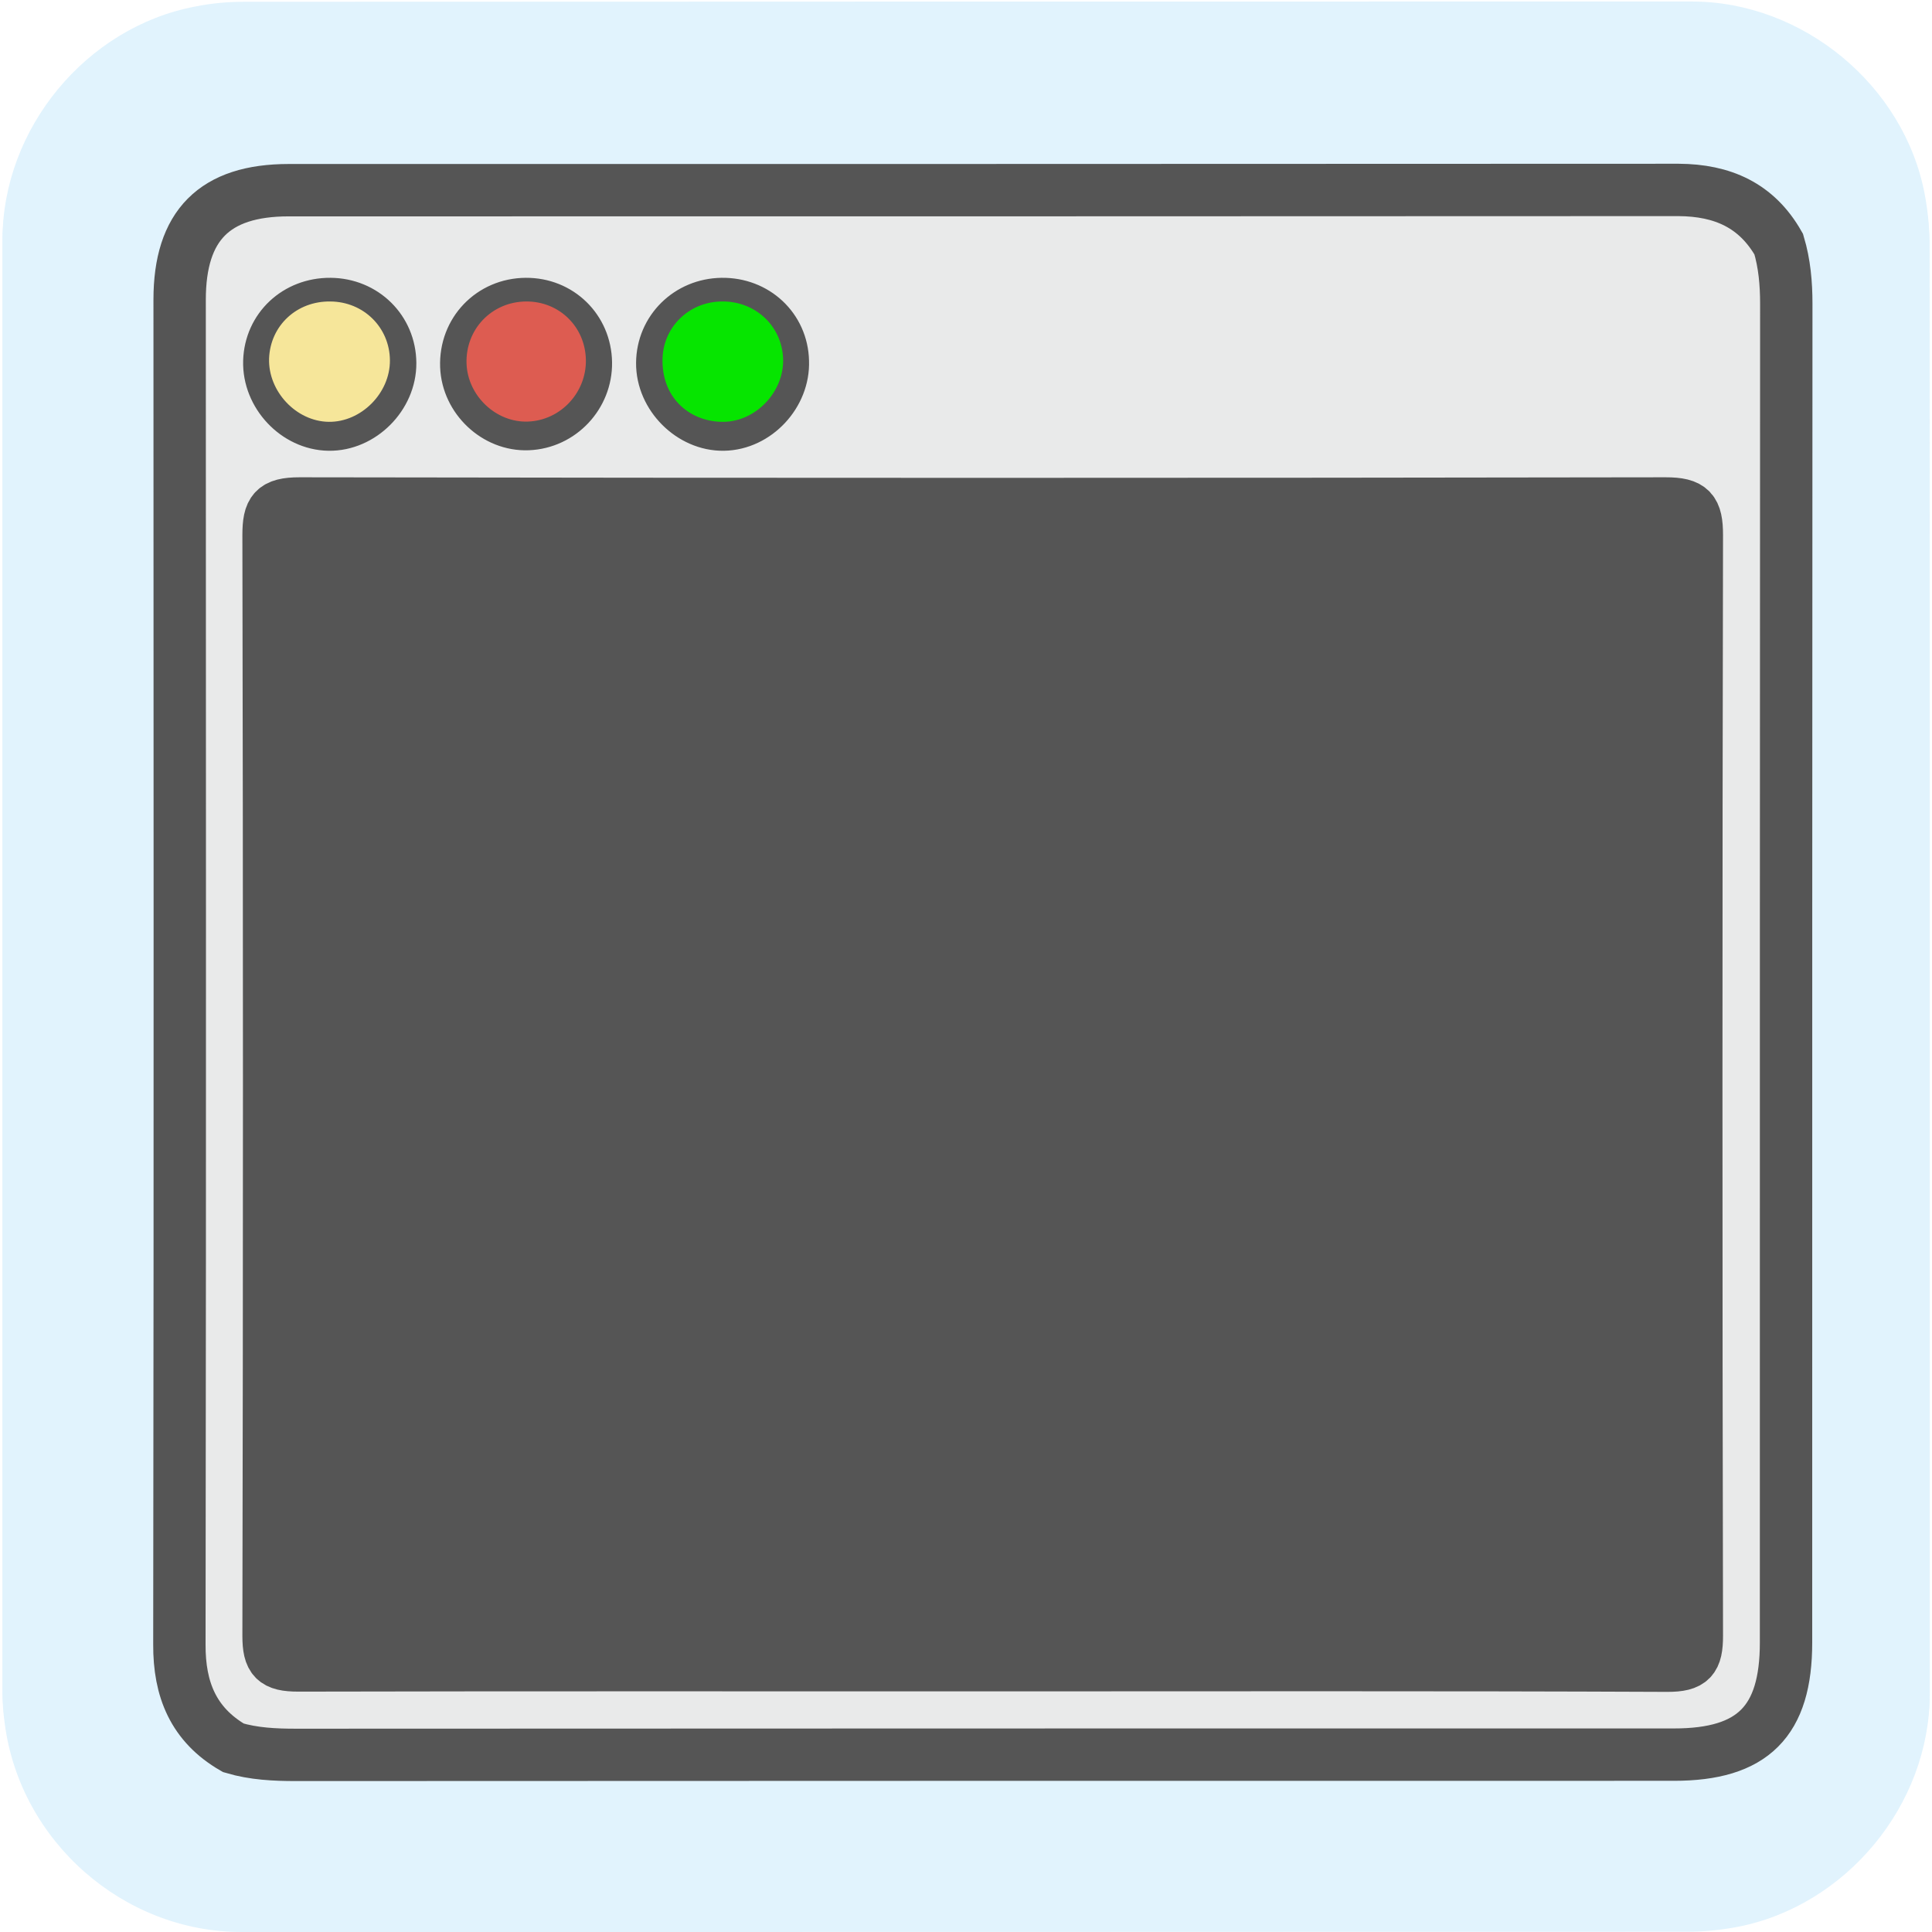
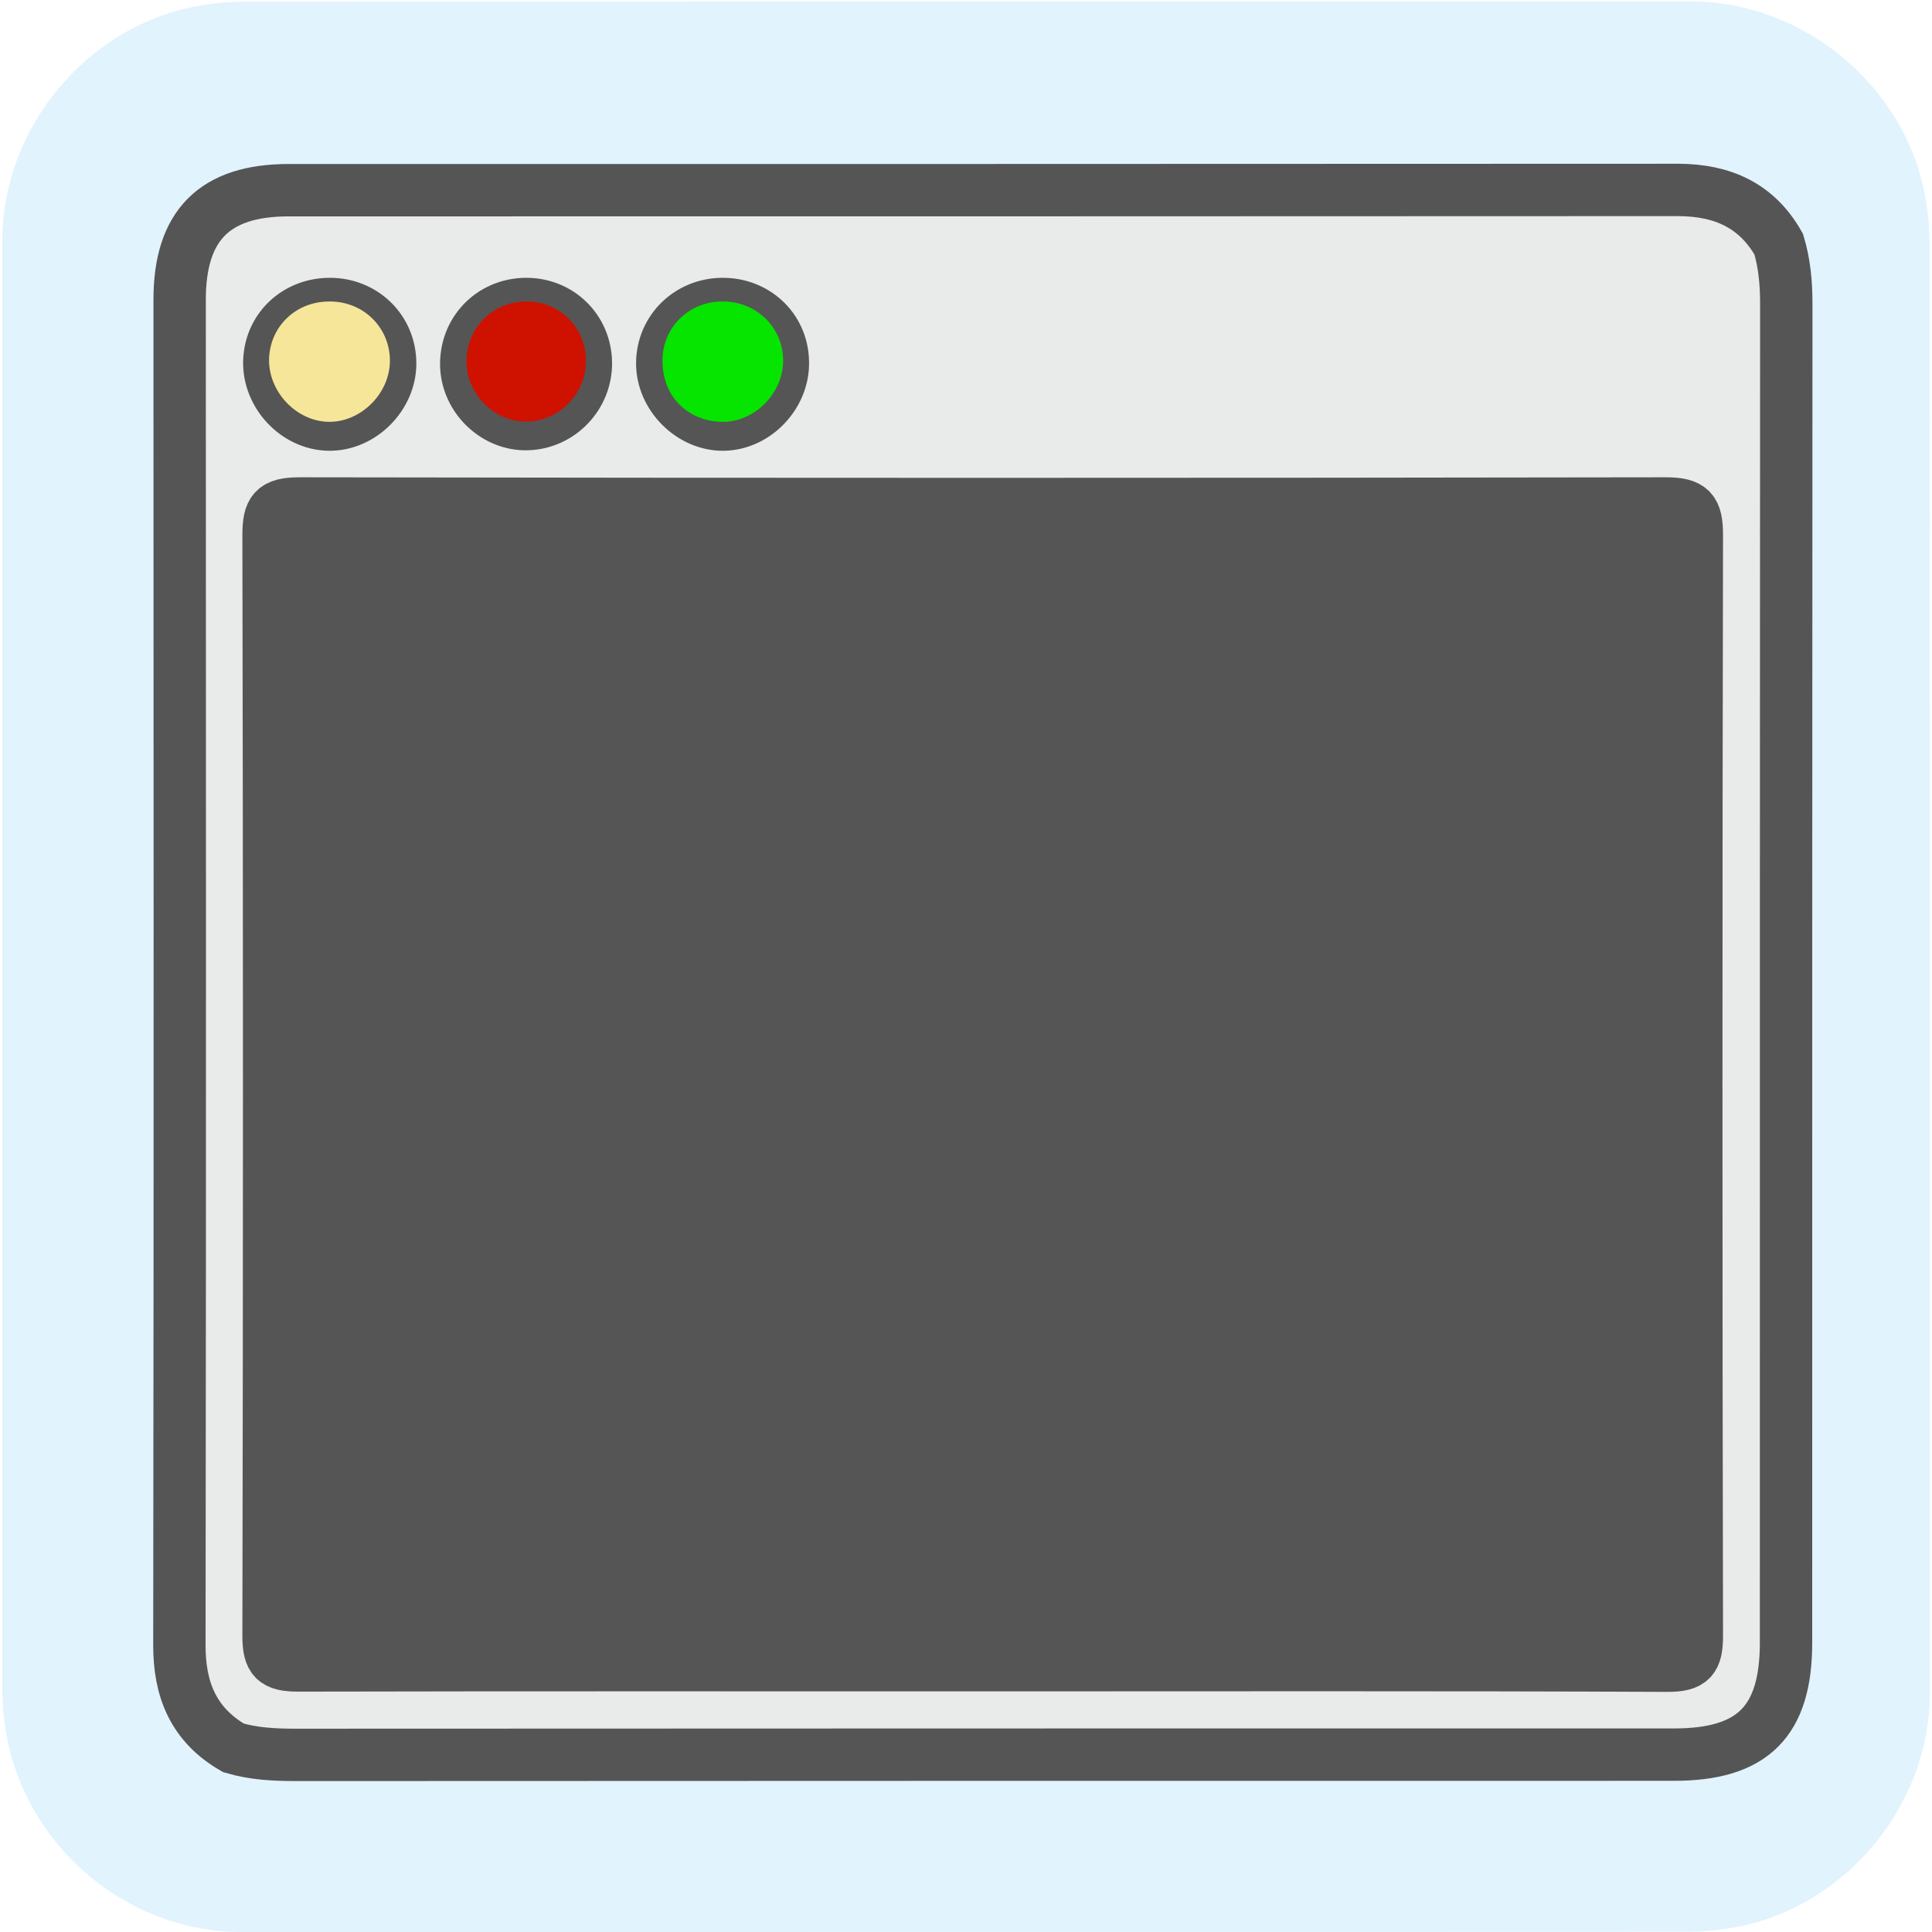
- <svg xmlns="http://www.w3.org/2000/svg" viewBox="0 0 769 769" overflow="hidden" preserveAspectRatio="xMidYMid meet" id="eaf-1018-0">
+ <svg xmlns="http://www.w3.org/2000/svg" viewBox="0 0 769 769" overflow="hidden" preserveAspectRatio="xMidYMid meet" id="eaf-4bcb-0">
  <defs>
-     <clipPath id="eaf-1018-1">
+     <clipPath id="eaf-4bcb-1">
      <rect x="0" y="0" width="769" height="769" />
    </clipPath>
-     <style>#eaf-1018-0 * {animation: 12000ms linear infinite normal both running;offset-rotate:0deg}@keyframes eaf-1018-2{0%{opacity:1}87.5%{opacity:1}100%{opacity:0}}@keyframes eaf-1018-3{0%,100%{transform:none;offset-path:path("m395.5 259l0 0l251.052 0")}}@keyframes eaf-1018-4{0%{offset-distance:0%}8.33%{offset-distance:0%}14.44%,100%{offset-distance:100%}}@keyframes eaf-1018-5{0%,100%{transform:translate(-272.5px,-52px)}}@keyframes eaf-1018-6{0%,100%{transform:none;offset-path:path("m388.5 353.85l7 0l582.812 0")}}@keyframes eaf-1018-7{0%{offset-distance:0%}18.89%{offset-distance:1.187%}29.17%,100%{offset-distance:100%}}@keyframes eaf-1018-8{0%,100%{transform:matrix(1.0261,0,0,1,-279.6,-30.25)}}@keyframes eaf-1018-9{0%,100%{transform:none;offset-path:path("m388.5 426.75l0 0l501.849 0")}}@keyframes eaf-1018-10{0%{offset-distance:0%}33.33%{offset-distance:0%}39.73%,100%{offset-distance:100%}}@keyframes eaf-1018-11{0%,100%{transform:translate(-272.5px,-30.25px)}}@keyframes eaf-1018-12{0%,100%{transform:none;offset-path:path("m386.5 516.45l0 0l559.4 0")}}@keyframes eaf-1018-13{0%{offset-distance:0%}43.61%{offset-distance:0%}53.61%,100%{offset-distance:100%}}@keyframes eaf-1018-14{0%,100%{transform:none;offset-path:path("m391.2 597.6l0 0l240.112 0")}}@keyframes eaf-1018-15{0%{offset-distance:0%}57.23%{offset-distance:0%}63.62%,100%{offset-distance:100%}}@keyframes eaf-1018-16{0%,100%{transform:translate(-272.5px,-53.4px)}}</style>
+     <style>#eaf-4bcb-0 * {animation: 12000ms linear infinite normal both running;offset-rotate:0deg}@keyframes eaf-4bcb-2{0%{opacity:1}87.5%{opacity:1}100%{opacity:0}}@keyframes eaf-4bcb-3{0%,100%{transform:none;offset-path:path("m395.5 259l0 0l251.052 0")}}@keyframes eaf-4bcb-4{0%{offset-distance:0%}8.33%{offset-distance:0%}14.44%,100%{offset-distance:100%}}@keyframes eaf-4bcb-5{0%,100%{transform:translate(-272.5px,-52px)}}@keyframes eaf-4bcb-6{0%,100%{transform:none;offset-path:path("m388.5 353.85l7 0l582.812 0")}}@keyframes eaf-4bcb-7{0%{offset-distance:0%}18.89%{offset-distance:1.187%}29.17%,100%{offset-distance:100%}}@keyframes eaf-4bcb-8{0%,100%{transform:matrix(1.0261,0,0,1,-279.6,-30.25)}}@keyframes eaf-4bcb-9{0%,100%{transform:none;offset-path:path("m388.5 426.75l0 0l501.849 0")}}@keyframes eaf-4bcb-10{0%{offset-distance:0%}33.33%{offset-distance:0%}39.73%,100%{offset-distance:100%}}@keyframes eaf-4bcb-11{0%,100%{transform:translate(-272.5px,-30.25px)}}@keyframes eaf-4bcb-12{0%,100%{transform:none;offset-path:path("m386.5 516.45l0 0l559.4 0")}}@keyframes eaf-4bcb-13{0%{offset-distance:0%}43.61%{offset-distance:0%}53.61%,100%{offset-distance:100%}}@keyframes eaf-4bcb-14{0%,100%{transform:none;offset-path:path("m391.2 597.6l0 0l240.112 0")}}@keyframes eaf-4bcb-15{0%{offset-distance:0%}57.23%{offset-distance:0%}63.62%,100%{offset-distance:100%}}@keyframes eaf-4bcb-16{0%,100%{transform:translate(-272.5px,-53.4px)}}</style>
  </defs>
-   <g clip-path="url('#eaf-1018-1')" style="isolation: isolate;">
+   <g clip-path="url('#eaf-4bcb-1')" style="isolation: isolate;">
    <g>
      <path fill="#e1f3fd" d="m768.1 385.5c0 96.2 0 192.5 0 288.8c0 44.1 -33.3 84.4 -76.7 92.7c-6.4 1.2 -13.1 1.9 -19.6 1.9c-191.9 0.1 -383.8 0.1 -575.7 0.1c-47 0 -88.1 -36.1 -94.2 -82.9c-0.6 -4.1 -0.9 -8.3 -0.9 -12.5c0 -192.4 0 -384.7 0 -577c0 -44.1 33.3 -84.5 76.7 -92.7c6.4 -1.3 13 -1.9 19.6 -1.9c192 -0.1 384.1 -0.1 576.1 -0.1c44.1 0 84.5 33.3 92.7 76.7c1.2 6.4 1.9 13.1 1.9 19.6c0.1 95.8 0.1 191.6 0.1 287.3z" />
      <path fill="#555" d="m390.6 660.8c-90.6 0 -181.3 -0.2 -271.9 0.2c-9.5 0 -11.8 -2.4 -11.8 -11.8c0.3 -136.4 0.3 -301.7 0 -438.1c0 -9.8 2 -12.7 12.3 -12.6c181.3 0.3 362.6 0.3 543.8 0c10.2 0 12.4 2.7 12.4 12.6c-0.3 136.4 -0.3 301.7 0 438.1c0 9.2 -2.1 11.9 -11.7 11.9c-91 -0.4 -182 -0.3 -273.1 -0.3z" />
-       <g style="animation-name: eaf-1018-2;">
-         <path fill="#489bd4" stroke="#489bd4" stroke-width="22" d="m400.2 364.1c-45.1 0 -90.2 0 -135.3 0c-7.4 0 -13.8 0.9 -13.9 -11c0 -12.3 6.8 -10.7 14 -10.7c89.7 0 179.4 0 269.1 0c7.3 0 13.8 -1.3 13.7 10.8c0 12.1 -6.6 10.8 -13.9 10.8c-44.5 0.1 -89.1 0.1 -133.7 0.1z" transform="translate(6 -5)" />
+       <g style="animation-name: eaf-4bcb-2;">
+         <path fill="#fefadf" stroke="#fefadf" stroke-width="22" d="m400.2 364.1c-45.1 0 -90.2 0 -135.3 0c-7.4 0 -13.8 0.9 -13.9 -11c0 -12.3 6.8 -10.7 14 -10.7c89.7 0 179.4 0 269.1 0c7.3 0 13.8 -1.3 13.7 10.8c0 12.1 -6.6 10.8 -13.9 10.8c-44.5 0.1 -89.1 0.1 -133.7 0.1z" transform="translate(6 -5)" />
        <path fill="#f2b422" stroke="#f2b422" stroke-width="22" d="m313.6 438.4c-24.6 0 -49.3 -0.2 -73.9 0.1c-7.5 0.1 -11.4 -1.7 -11.2 -10.7c0.2 -8.3 1.8 -12.9 11.1 -12.9c49.7 0.3 99.5 0.4 149.2 0c9.3 -0.1 10.9 4.1 11 12.6c0.1 8.7 -3 11.2 -10.9 11c-25.1 -0.3 -50.2 -0.1 -75.3 -0.1z" transform="translate(13 3)" />
-         <path fill="#489bd4" stroke="#489bd4" stroke-width="22" d="m210.1 510.8c-25.6 0 -51.2 -0.2 -76.7 0.1c-6.9 0.1 -10.4 -1.6 -10.3 -9.9c0.1 -7.7 1.3 -11.9 10.1 -11.8c51.2 0.4 102.3 0.4 153.5 0c8.6 -0.1 10.1 3.6 10.1 11.5c0 7.9 -2.5 10.3 -9.9 10.2c-25.6 -0.3 -51.2 -0.1 -76.8 -0.1z" transform="translate(-0.0979 13.7489)" />
-         <path fill="#ec2024" stroke="#ec2024" stroke-width="22" d="m400.8 510.8c-24.7 0 -49.3 -0.1 -74 0.1c-7 0 -12.7 0.8 -12.9 -10.3c-0.1 -11.6 5.8 -11.3 13.5 -11.2c48.8 0.2 97.7 0.1 146.5 0.1c6.8 0 14 -2.2 14.2 10.3c0.3 13.5 -7.6 11 -14.9 11c-24 0 -48.2 0 -72.4 0z" transform="translate(13.2488 13.3559)" />
-         <path fill="#ec2024" stroke="#ec2024" stroke-width="22" d="m488.6 438.3c-18.5 0 -37 -0.4 -55.5 0.2c-9 0.3 -11.3 -3.4 -11.2 -12.2c0 -8.6 2.9 -11.2 10.8 -11.2c37 0.3 74 0.4 111 0c8.9 -0.1 11.3 3.7 11.4 12.5c0.1 8.8 -3.2 11.1 -11 10.9c-18.4 -0.5 -37 -0.2 -55.5 -0.2z" transform="translate(32 3)" />
+         <path fill="#fefadf" stroke="#fefadf" stroke-width="22" d="m210.1 510.8c-25.6 0 -51.2 -0.2 -76.7 0.1c-6.9 0.1 -10.4 -1.6 -10.3 -9.9c0.1 -7.7 1.3 -11.9 10.1 -11.8c51.2 0.4 102.3 0.4 153.5 0c8.6 -0.1 10.1 3.6 10.1 11.5c0 7.9 -2.5 10.3 -9.9 10.2c-25.6 -0.3 -51.2 -0.1 -76.8 -0.1z" transform="translate(-0.0979 13.7489)" />
+         <path fill="#d60004" stroke="#d60004" stroke-width="22" d="m400.8 510.8c-24.7 0 -49.3 -0.1 -74 0.1c-7 0 -12.7 0.8 -12.9 -10.3c-0.1 -11.6 5.8 -11.3 13.5 -11.2c48.8 0.2 97.7 0.1 146.5 0.1c6.8 0 14 -2.2 14.2 10.3c0.3 13.5 -7.6 11 -14.9 11c-24 0 -48.2 0 -72.4 0z" transform="translate(13.2488 13.3559)" />
+         <path fill="#d60004" stroke="#d60004" stroke-width="22" d="m488.6 438.3c-18.5 0 -37 -0.4 -55.5 0.2c-9 0.3 -11.3 -3.4 -11.2 -12.2c0 -8.6 2.9 -11.2 10.8 -11.2c37 0.3 74 0.4 111 0c8.9 -0.1 11.3 3.7 11.4 12.5c0.1 8.8 -3.2 11.1 -11 10.9c-18.4 -0.5 -37 -0.2 -55.5 -0.2z" transform="translate(32 3)" />
        <path fill="#f2b422" stroke="#f2b422" stroke-width="22" d="m178.2 342.5c15.2 0 30.4 0.3 45.5 -0.1c7.7 -0.2 9.8 3.1 9.7 10.6c-0.1 7.4 -0.9 12.6 -9.8 12.5c-30.3 -0.3 -60.7 -0.2 -91 0c-9 0.1 -9.5 -5.4 -9.7 -12.7c-0.2 -7.7 2.2 -10.7 9.8 -10.5c15.1 0.5 30.3 0.2 45.5 0.2z" transform="translate(0 -5)" />
        <path fill="#dedfe1" d="m174.1 560.5c2.3 2.9 6.4 7.1 9.4 12.1c3 5 -2.8 6.5 -4.8 9.3c-5.8 7.8 -18.5 13.3 -17.6 21.9c0.9 7.9 11.1 15.3 18.2 21.8c7 6.3 4.1 9.8 -0.9 15.1c-5.3 5.8 -8.9 7.3 -14.7 0.5c-8.9 -10.4 -18.4 -20.3 -28.2 -29.8c-5.7 -5.5 -6.8 -9.3 -0.4 -15.3c10.2 -9.7 19.6 -20.4 29.4 -30.6c1.9 -2 3.2 -5.1 9.6 -5z" />
        <path fill="#d9dbdd" d="m331.7 254.9c-6.8 -6.5 -12.7 -13 -19.6 -18.3c-9.6 -7.4 -6.4 -12.8 0.7 -19.5c4.7 -4.4 7.3 -4.3 11.5 0.2c10.1 11.2 20.4 22.2 31.1 32.8c5.5 5.4 3.7 8.8 -0.8 13.2c-10.2 10.4 -20.6 20.7 -30 31.8c-5.9 7 -9 3.1 -13.4 -1.4c-4.7 -4.9 -9.1 -8.8 -1.5 -15.2c5.8 -5 10.8 -11.1 16.1 -16.8c1.6 -1.7 3 -3.5 5.9 -6.8z" />
        <path fill="#dedfe1" d="m172.1 301.9c-3.7 -3.5 -5.4 -5.1 -7.1 -6.8c-10.4 -10.9 -20.6 -22.1 -31.3 -32.7c-4.4 -4.4 -4.7 -7.2 -0.2 -11.8c11 -11 21.8 -22.3 32.2 -33.9c7 -7.8 9.5 0.2 13.3 3.5c4.2 3.6 7.4 6.8 1.5 12.8c-7.4 7.4 -20.2 14.2 -19.5 23.8c0.6 8.1 12.5 15.1 19.3 22.8c2 2.3 6.1 4.3 2.8 8.5c-3.5 4.6 -7.2 9 -11 13.8z" />
        <path fill="#e1e2e3" d="m296.1 560c4.4 0 43.6 42.2 42.7 44.4c-0.9 2.2 -2.7 4 -4.3 5.8c-10 10.6 -20.4 20.8 -29.9 31.9c-5.4 6.2 -8.8 4.7 -13.3 -0.7c-4.1 -4.9 -9.4 -8.2 -2 -15.3c7.2 -6.9 19.6 -13.9 18.9 -22.6c-0.6 -8.1 -12.2 -15.1 -18.8 -22.8c-2 -2.3 -6.4 -4.2 -3.5 -8.4c3.3 -4.8 7.3 -8.9 10.2 -12.3z" />
-         <path fill="#ec2024" stroke="#ec2024" stroke-width="22" d="m165.7 438.3c-11.3 0 -22.7 -0.3 -34 0.1c-8.5 0.3 -8.7 -5 -8.7 -11.5c0.1 -6.4 -0.1 -11.9 8.5 -11.7c22.6 0.3 45.3 0.3 68 0c7.7 -0.1 8.1 4.8 7.9 10.8c-0.2 5.8 1.3 12.6 -7.8 12.4c-11.3 -0.3 -22.6 -0.1 -33.9 -0.1z" transform="translate(0 3)" />
+         <path fill="#d60004" stroke="#d60004" stroke-width="22" d="m165.7 438.3c-11.3 0 -22.7 -0.3 -34 0.1c-8.5 0.3 -8.7 -5 -8.7 -11.5c0.1 -6.4 -0.1 -11.9 8.5 -11.7c22.6 0.3 45.3 0.3 68 0c7.7 -0.1 8.1 4.8 7.9 10.8c-0.2 5.8 1.3 12.6 -7.8 12.4c-11.3 -0.3 -22.6 -0.1 -33.9 -0.1z" transform="translate(0 3)" />
        <path fill="#f2b422" stroke="#f2b422" stroke-width="22" d="m550.4 510.8c-11.8 0 -23.7 -0.4 -35.5 0.1c-7.9 0.4 -10.7 -2.2 -10.7 -10.9c0 -8.7 3 -11 10.8 -10.9c24.1 0.4 48.3 0.4 72.4 0c7.9 -0.1 10.8 2.4 10.9 11c0.1 8.9 -3.3 11.1 -11 10.8c-12.3 -0.4 -24.6 -0.1 -36.9 -0.1z" transform="translate(30.549 13.6098)" />
        <path fill="#f2b422" stroke="#f2b422" stroke-width="22" d="m605.3 342.5c10.9 0 21.7 0.3 32.6 -0.1c7.2 -0.3 9 3.4 8.6 10c-0.3 5.9 1 12.8 -7.7 12.9c-22.2 0.1 -44.4 0.1 -66.6 0c-8.7 0 -7.6 -6.7 -7.8 -12.7c-0.2 -6.3 0.8 -10.6 8.3 -10.3c10.9 0.5 21.8 0.2 32.6 0.2z" transform="translate(19 -5)" />
        <path fill="#dedfe1" d="m260.1 577.3c-1.1 1.9 -2.1 3.6 -3.1 5.2c-12.5 18.7 -25.3 37.3 -37.5 56.3c-5.6 8.7 -9.2 1.7 -13.6 -0.9c-5 -2.9 -8.3 -5.8 -3.6 -12.6c12.9 -18.5 25.2 -37.4 37.7 -56.2c2.3 -3.5 4.8 -6.4 9.1 -2.6c3.8 3.4 9.2 4.9 11 10.8z" />
        <path fill="#e6e6e7" d="m244.1 267.3c-9 0 -17.9 -0.3 -26.9 0.1c-7.8 0.3 -12.8 0.3 -12.9 -11.2c-0.1 -12.5 6.5 -10.6 13.5 -10.6c17.9 0 35.9 0 53.8 0c6.9 0 13.5 -2 13.7 10.6c0.1 13.3 -6.9 11.2 -14.3 11.2c-9 -0.2 -17.9 -0.1 -26.9 -0.1z" />
      </g>
      <g>
-         <rect fill="#555" width="545" height="104" transform="translate(123 207)" style="animation-name: eaf-1018-3, eaf-1018-4, eaf-1018-5; animation-composition: replace, add, add;" />
-         <rect fill="#555" width="545" height="60.5" transform="matrix(1.0261 0 0 1 108.9 323.6)" style="animation-name: eaf-1018-6, eaf-1018-7, eaf-1018-8; animation-composition: replace, add, add;" />
-         <rect fill="#555" width="545" height="60.5" transform="translate(116 396.5)" style="animation-name: eaf-1018-9, eaf-1018-10, eaf-1018-11; animation-composition: replace, add, add;" />
-         <rect fill="#555" width="545" height="60.5" transform="translate(114 486.2)" style="animation-name: eaf-1018-12, eaf-1018-13, eaf-1018-11; animation-composition: replace, add, add;" />
-         <rect fill="#555" width="545" height="106.8" transform="translate(118.7 544.2)" style="animation-name: eaf-1018-14, eaf-1018-15, eaf-1018-16; animation-composition: replace, add, add;" />
+         <rect fill="#555" width="545" height="104" transform="translate(123 207)" style="animation-name: eaf-4bcb-3, eaf-4bcb-4, eaf-4bcb-5; animation-composition: replace, add, add;" />
+         <rect fill="#555" width="545" height="60.5" transform="matrix(1.0261 0 0 1 108.9 323.6)" style="animation-name: eaf-4bcb-6, eaf-4bcb-7, eaf-4bcb-8; animation-composition: replace, add, add;" />
+         <rect fill="#555" width="545" height="60.5" transform="translate(116 396.5)" style="animation-name: eaf-4bcb-9, eaf-4bcb-10, eaf-4bcb-11; animation-composition: replace, add, add;" />
+         <rect fill="#555" width="545" height="60.5" transform="translate(114 486.2)" style="animation-name: eaf-4bcb-12, eaf-4bcb-13, eaf-4bcb-11; animation-composition: replace, add, add;" />
+         <rect fill="#555" width="545" height="106.8" transform="translate(118.7 544.2)" style="animation-name: eaf-4bcb-14, eaf-4bcb-15, eaf-4bcb-16; animation-composition: replace, add, add;" />
      </g>
      <path fill="#e1f3fd" d="m768 96.9c0 -6.5 -0.7 -13.2 -1.9 -19.6c-8.2 -43.4 -48.6 -76.7 -92.7 -76.7c-192 0 -384.1 0 -576.1 0.1c-6.6 0 -13.2 0.6 -19.6 1.9c-43.4 8.2 -76.7 48.6 -76.7 92.7c0 192.3 0 384.6 0 577c0 4.2 0.3 8.4 0.9 12.5c6.1 46.8 47.2 82.9 94.2 82.9c191.9 0 383.8 0 575.7 -0.1c6.5 0 13.2 -0.7 19.6 -1.9c43.4 -8.3 76.7 -48.6 76.7 -92.7c0 -96.3 0 -192.6 0 -288.8c0 -95.7 0 -191.5 -0.1 -287.3zm-92.6 551c0 9.2 -2.1 11.9 -11.7 11.9c-91 -0.4 -182 -0.3 -273.1 -0.3c-90.6 0 -181.3 -0.2 -271.9 0.2c-9.5 0 -11.8 -2.4 -11.8 -11.8c0.3 -136.4 0.3 -301.7 0 -438.1c0 -9.8 2 -12.7 12.3 -12.6c181.3 0.3 362.6 0.3 543.8 0c10.2 0 12.4 2.7 12.4 12.6c-0.3 136.4 -0.3 301.7 0 438.1z" />
      <path fill="#e9eaea" stroke="#555" stroke-width="20.844" stroke-miterlimit="10" d="m708 97.2c2.3 7.7 3 15.6 3 23.7c-0.1 154.3 -0.1 320.7 -0.1 532.9c0 31.4 -13.2 44.6 -44.6 44.6c-182.8 0 -365.7 0 -548.5 0.1c-8.5 0 -16.8 -0.4 -24.9 -2.8c-15.9 -9.2 -21.6 -23.2 -21.5 -41.2c0.3 -213 0.1 -380.2 0.1 -535.2c0 -29.6 13.9 -43.6 43.4 -43.6c184.4 0 368.8 0 553.2 -0.1c17.5 0.1 31.1 6.1 39.9 21.6zm-317.4 565.6c91 0 182.1 -0.2 273.1 0.2c9.6 0 11.7 -2.6 11.7 -11.9c-0.3 -136.4 -0.3 -301.7 0 -438.1c0 -9.9 -2.2 -12.6 -12.4 -12.6c-181.3 0.3 -362.6 0.3 -543.8 0c-10.3 0 -12.3 2.9 -12.3 12.6c0.3 136.4 0.3 301.7 0 438.1c0 9.4 2.3 11.8 11.8 11.8c90.6 -0.2 181.3 -0.1 271.9 -0.1zm-259.1 -541.8c-13.4 -0.1 -23.9 9.7 -24.3 22.8c-0.4 13.1 10.7 25 23.7 25.2c12.9 0.2 24.5 -11.4 24.4 -24.5c-0.1 -13.2 -10.5 -23.4 -23.8 -23.5zm155.8 0c-13.2 0.2 -23.6 10.4 -23.7 23.5c-0.1 13.1 11.6 24.7 24.4 24.5c13 -0.2 24.1 -12.2 23.6 -25.2c-0.3 -13.1 -10.9 -23 -24.3 -22.8zm-54.1 23.3c-0.2 -13.2 -10.6 -23.4 -23.9 -23.3c-13.7 0.1 -24.2 11 -23.7 24.8c0.5 12.8 11.8 23.5 24.5 23c13 -0.5 23.3 -11.5 23.1 -24.5z" />
      <g>
        <path fill="#f6e69a" d="m131.5 120c13.3 0.1 23.6 10.4 23.7 23.4c0.1 13.1 -11.5 24.7 -24.4 24.5c-12.9 -0.2 -24.1 -12.1 -23.7 -25.2c0.5 -13.1 11 -22.9 24.4 -22.7z" />
        <path fill="#06e500" d="m287.3 120c13.3 -0.2 23.9 9.7 24.4 22.7c0.5 13.1 -10.7 25 -23.6 25.2c-12.8 0.2 -24.5 -8.8 -24.4 -24.5c0 -13 10.4 -23.3 23.6 -23.4z" />
-         <path fill="#dd5c51" d="m233.2 143.3c0.2 13 -10.1 24 -23 24.5c-12.7 0.5 -24 -10.2 -24.5 -23c-0.5 -13.7 10 -24.7 23.7 -24.8c13.2 -0.1 23.6 10.1 23.8 23.3z" />
+         <path fill="#cf1100" d="m233.2 143.3c0.2 13 -10.1 24 -23 24.5c-12.7 0.5 -24 -10.2 -24.5 -23c-0.5 -13.7 10 -24.7 23.7 -24.8c13.2 -0.1 23.6 10.1 23.8 23.3z" />
      </g>
    </g>
  </g>
</svg>
